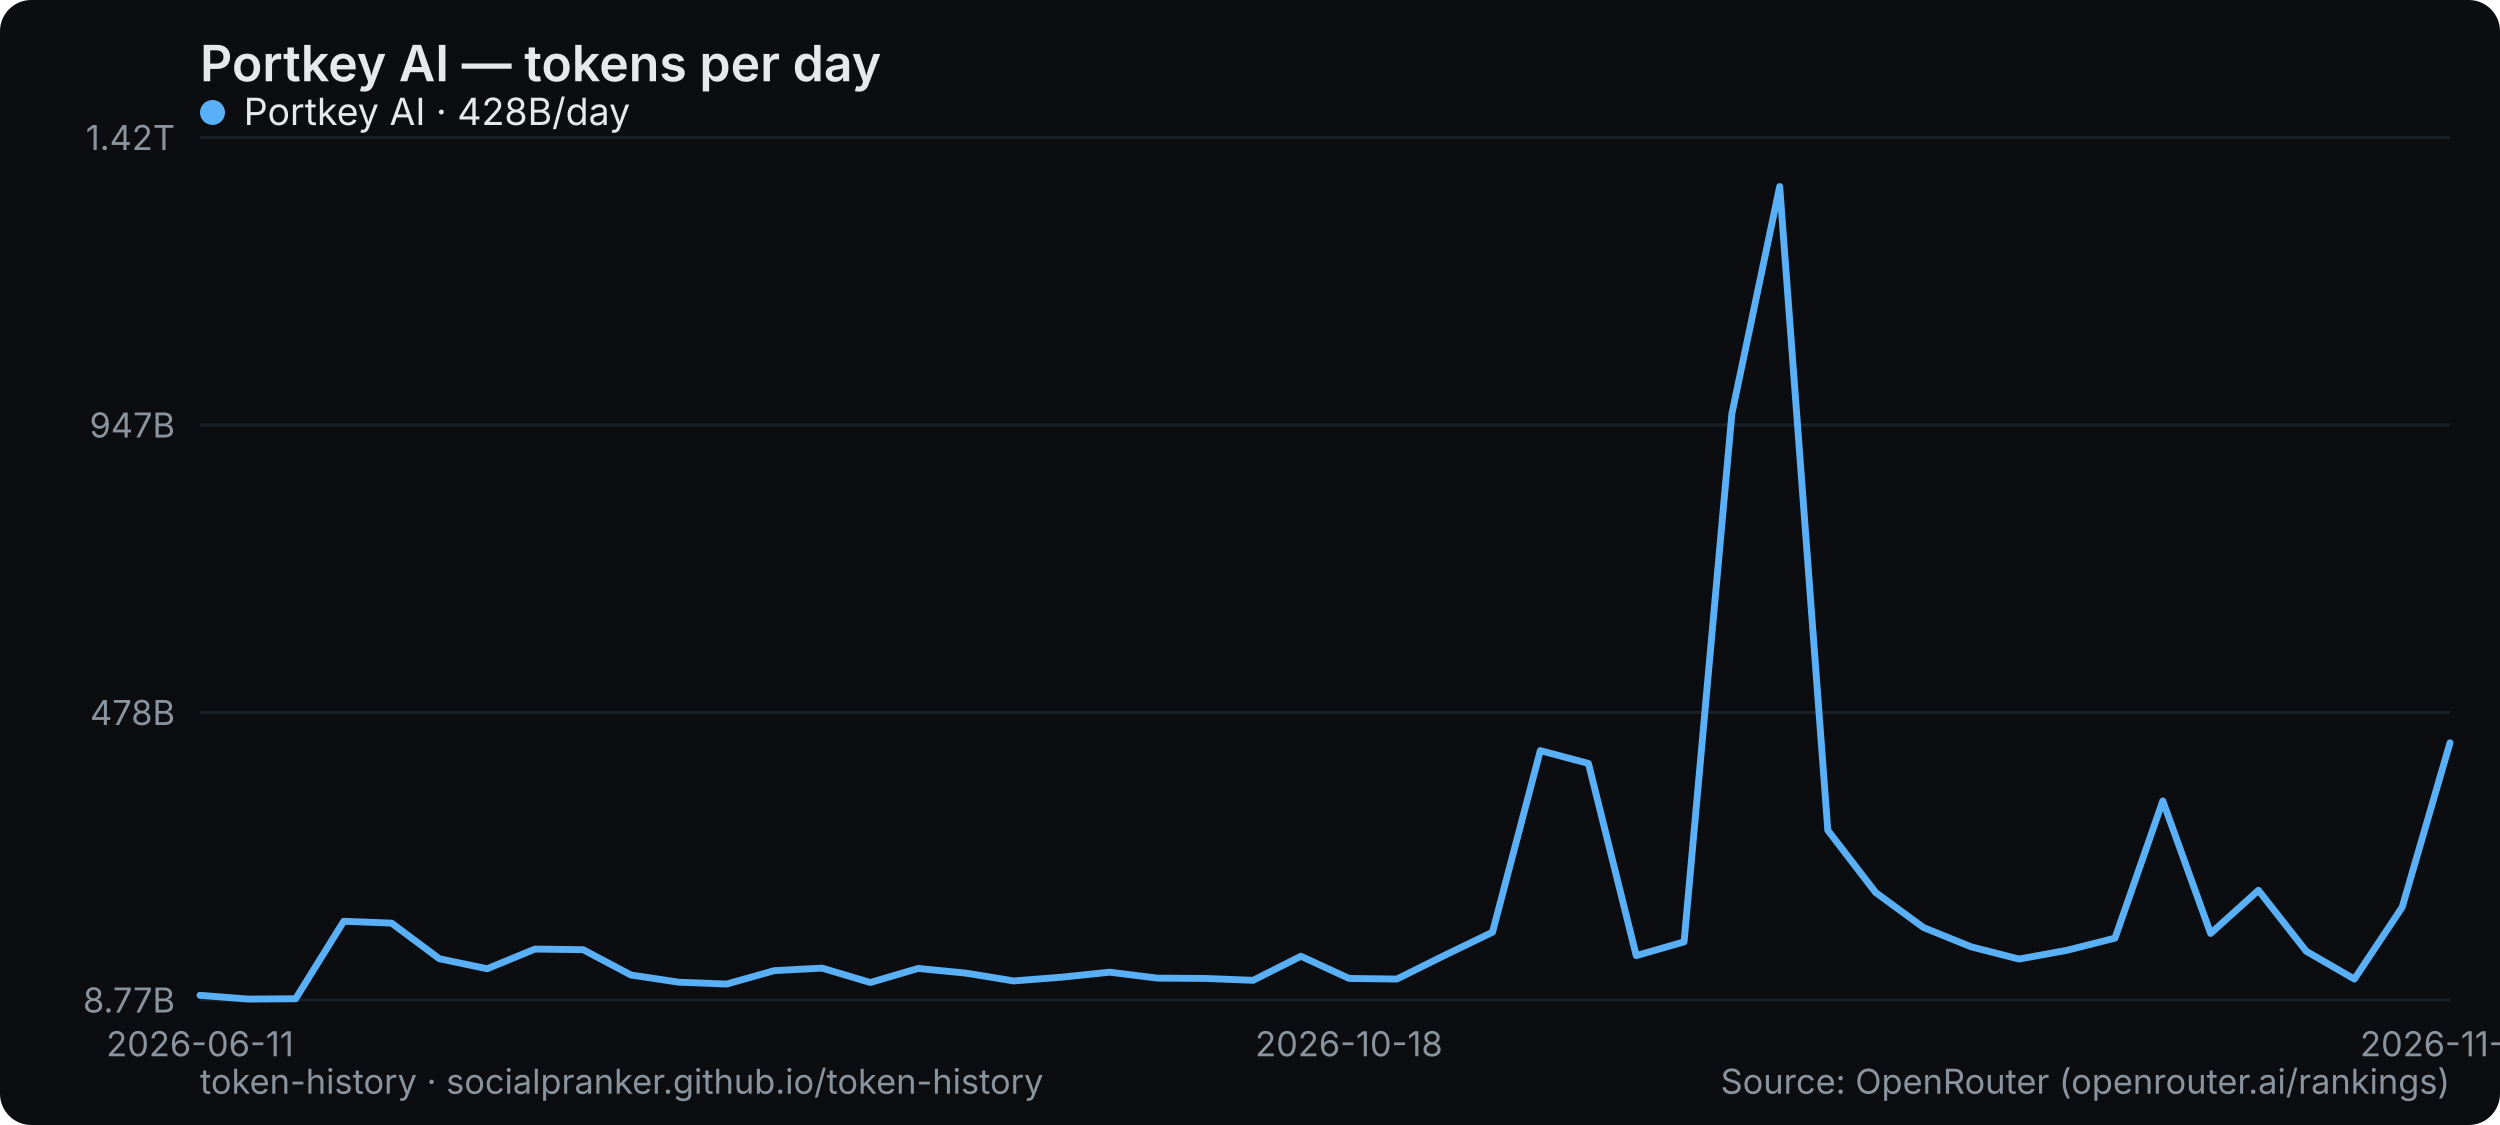
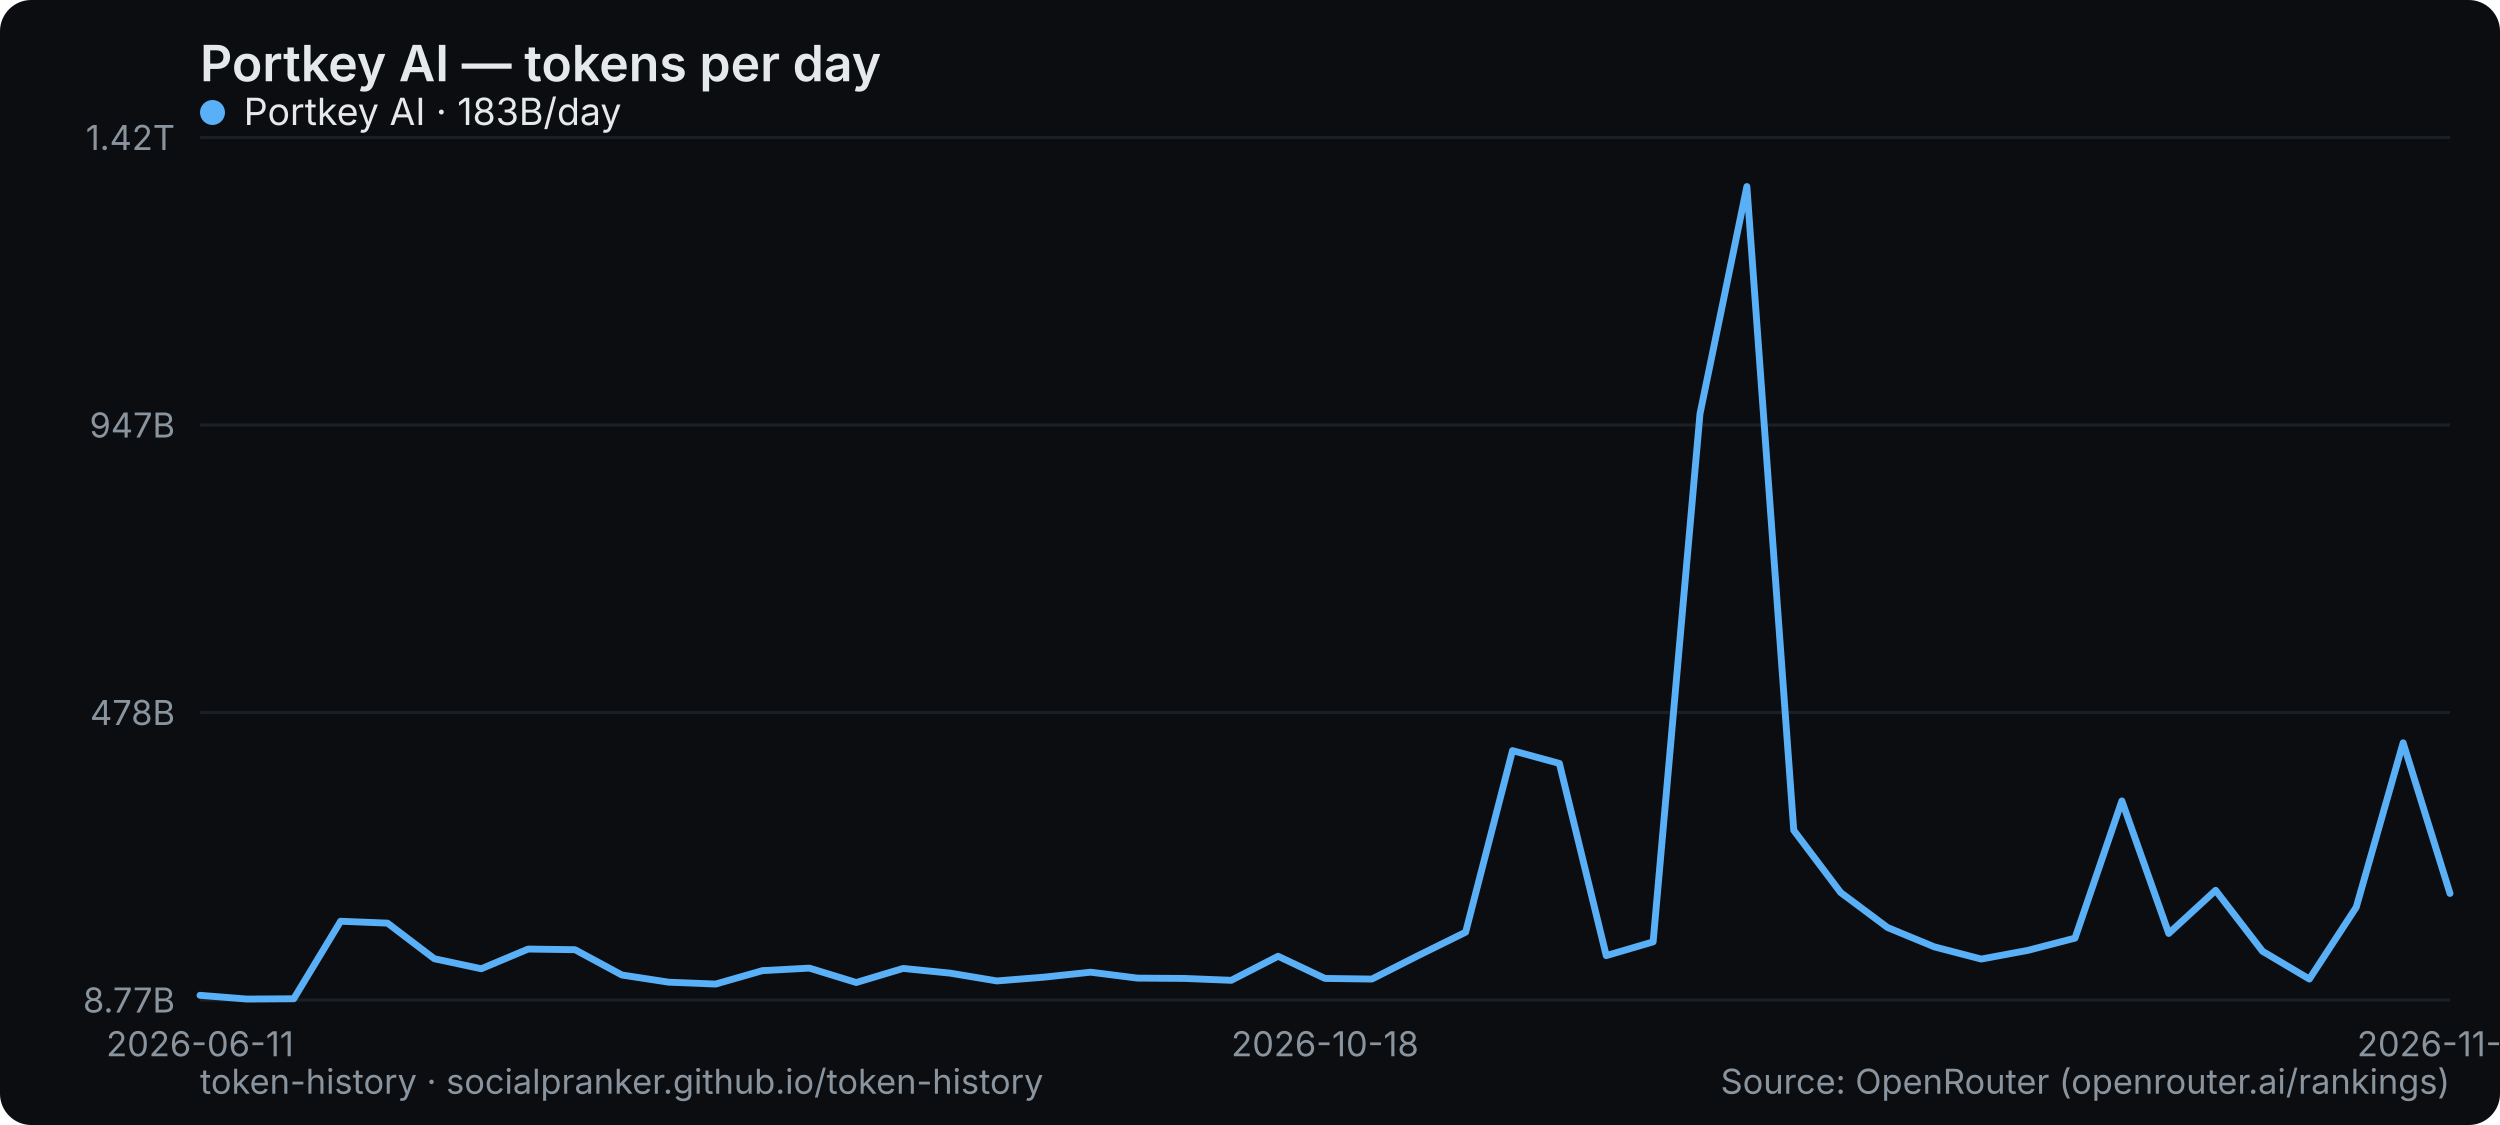
<svg xmlns="http://www.w3.org/2000/svg" width="800" height="360" viewBox="0 0 800 360" role="img" aria-label="Portkey AI — tokens per day">
  <rect width="800" height="360" rx="10" fill="#0b0d10" />
  <text x="64" y="26" font-family="system-ui,-apple-system,Segoe UI,sans-serif" font-size="16" font-weight="600" fill="#e6e9ec">Portkey AI — tokens per day</text>
  <line x1="64" y1="320" x2="784" y2="320" stroke="#1b2026" stroke-width="1" />
  <text x="56" y="324" text-anchor="end" font-family="system-ui,-apple-system,Segoe UI,sans-serif" font-size="11" fill="#8a949e">8.77B</text>
  <line x1="64" y1="228" x2="784" y2="228" stroke="#1b2026" stroke-width="1" />
  <text x="56" y="232" text-anchor="end" font-family="system-ui,-apple-system,Segoe UI,sans-serif" font-size="11" fill="#8a949e">478B</text>
  <line x1="64" y1="136" x2="784" y2="136" stroke="#1b2026" stroke-width="1" />
  <text x="56" y="140" text-anchor="end" font-family="system-ui,-apple-system,Segoe UI,sans-serif" font-size="11" fill="#8a949e">947B</text>
  <line x1="64" y1="44" x2="784" y2="44" stroke="#1b2026" stroke-width="1" />
  <text x="56" y="48" text-anchor="end" font-family="system-ui,-apple-system,Segoe UI,sans-serif" font-size="11" fill="#8a949e">1.42T</text>
  <text x="64" y="338" text-anchor="middle" font-family="system-ui,-apple-system,Segoe UI,sans-serif" font-size="11" fill="#8a949e">2026-06-11</text>
-   <text x="431.66" y="338" text-anchor="middle" font-family="system-ui,-apple-system,Segoe UI,sans-serif" font-size="11" fill="#8a949e">2026-10-18</text>
-   <text x="784" y="338" text-anchor="middle" font-family="system-ui,-apple-system,Segoe UI,sans-serif" font-size="11" fill="#8a949e">2026-11-19</text>
-   <polyline points="64.0,318.5 79.3,319.7 94.6,319.6 110.0,294.8 125.3,295.4 140.6,306.8 155.9,310.0 171.2,303.7 186.6,303.9 201.9,312.0 217.2,314.3 232.5,314.9 247.8,310.6 263.1,309.8 278.5,314.4 293.8,309.9 309.1,311.4 324.4,313.9 339.7,312.7 355.1,311.1 370.4,313.0 385.7,313.1 401.0,313.7 416.3,306.0 431.7,313.1 447.0,313.3 462.3,305.7 477.6,298.3 492.9,240.2 508.3,244.3 523.6,305.8 538.9,301.4 554.2,132.4 569.5,59.7 584.9,265.7 600.2,285.6 615.5,296.8 630.8,303.0 646.1,306.9 661.4,304.1 676.8,300.2 692.1,256.3 707.4,298.7 722.7,284.9 738.0,304.4 753.4,313.3 768.7,290.3 784.0,237.7" fill="none" stroke="#5ab0f7" stroke-width="2.2" stroke-linejoin="round" stroke-linecap="round" />
+   <text x="424" y="338" text-anchor="middle" font-family="system-ui,-apple-system,Segoe UI,sans-serif" font-size="11" fill="#8a949e">2026-10-18</text>
+   <text x="784" y="338" text-anchor="middle" font-family="system-ui,-apple-system,Segoe UI,sans-serif" font-size="11" fill="#8a949e">2026-11-20</text>
+   <polyline points="64.0,318.5 79.0,319.7 94.0,319.6 109.0,294.8 124.0,295.4 139.0,306.8 154.0,310.0 169.0,303.7 184.0,303.9 199.0,312.0 214.0,314.3 229.0,314.9 244.0,310.6 259.0,309.8 274.0,314.4 289.0,309.9 304.0,311.4 319.0,313.9 334.0,312.7 349.0,311.1 364.0,313.0 379.0,313.1 394.0,313.7 409.0,306.0 424.0,313.1 439.0,313.3 454.0,305.7 469.0,298.3 484.0,240.2 499.0,244.3 514.0,305.8 529.0,301.4 544.0,132.4 559.0,59.7 574.0,265.7 589.0,285.6 604.0,296.8 619.0,303.0 634.0,306.9 649.0,304.1 664.0,300.2 679.0,256.3 694.0,298.7 709.0,284.9 724.0,304.4 739.0,313.3 754.0,290.3 769.0,237.7 784.0,285.9" fill="none" stroke="#5ab0f7" stroke-width="2.2" stroke-linejoin="round" stroke-linecap="round" />
  <g font-family="system-ui,-apple-system,Segoe UI,sans-serif" font-size="12">
    <circle cx="68" cy="36" r="4" fill="#5ab0f7" />
-     <text x="78" y="40" fill="#e6e9ec">Portkey AI · 428B/day</text>
+     <text x="78" y="40" fill="#e6e9ec">Portkey AI · 183B/day</text>
  </g>
  <text x="64" y="350" font-family="system-ui,-apple-system,Segoe UI,sans-serif" font-size="11" fill="#8a949e">token-history · socialpranker.github.io/token-history</text>
  <text x="784" y="350" text-anchor="end" font-family="system-ui,-apple-system,Segoe UI,sans-serif" font-size="11" fill="#8a949e">Source: OpenRouter (openrouter.ai/rankings)</text>
</svg>
